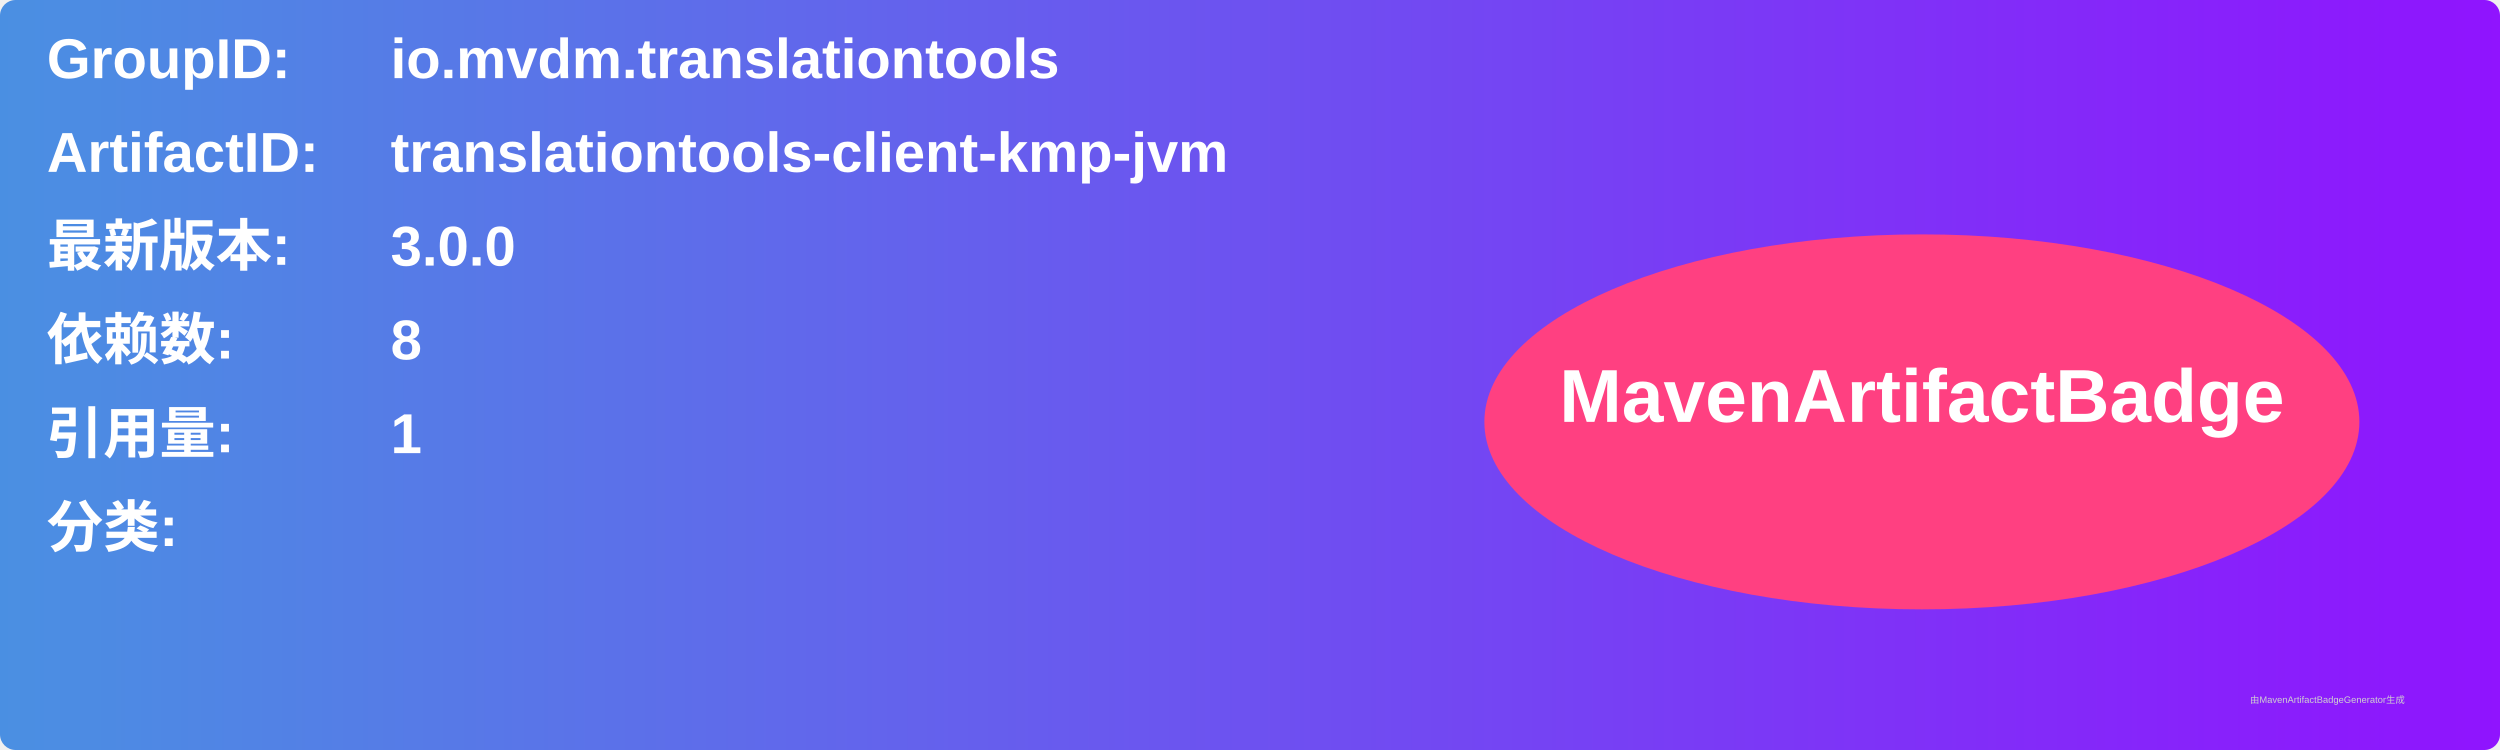
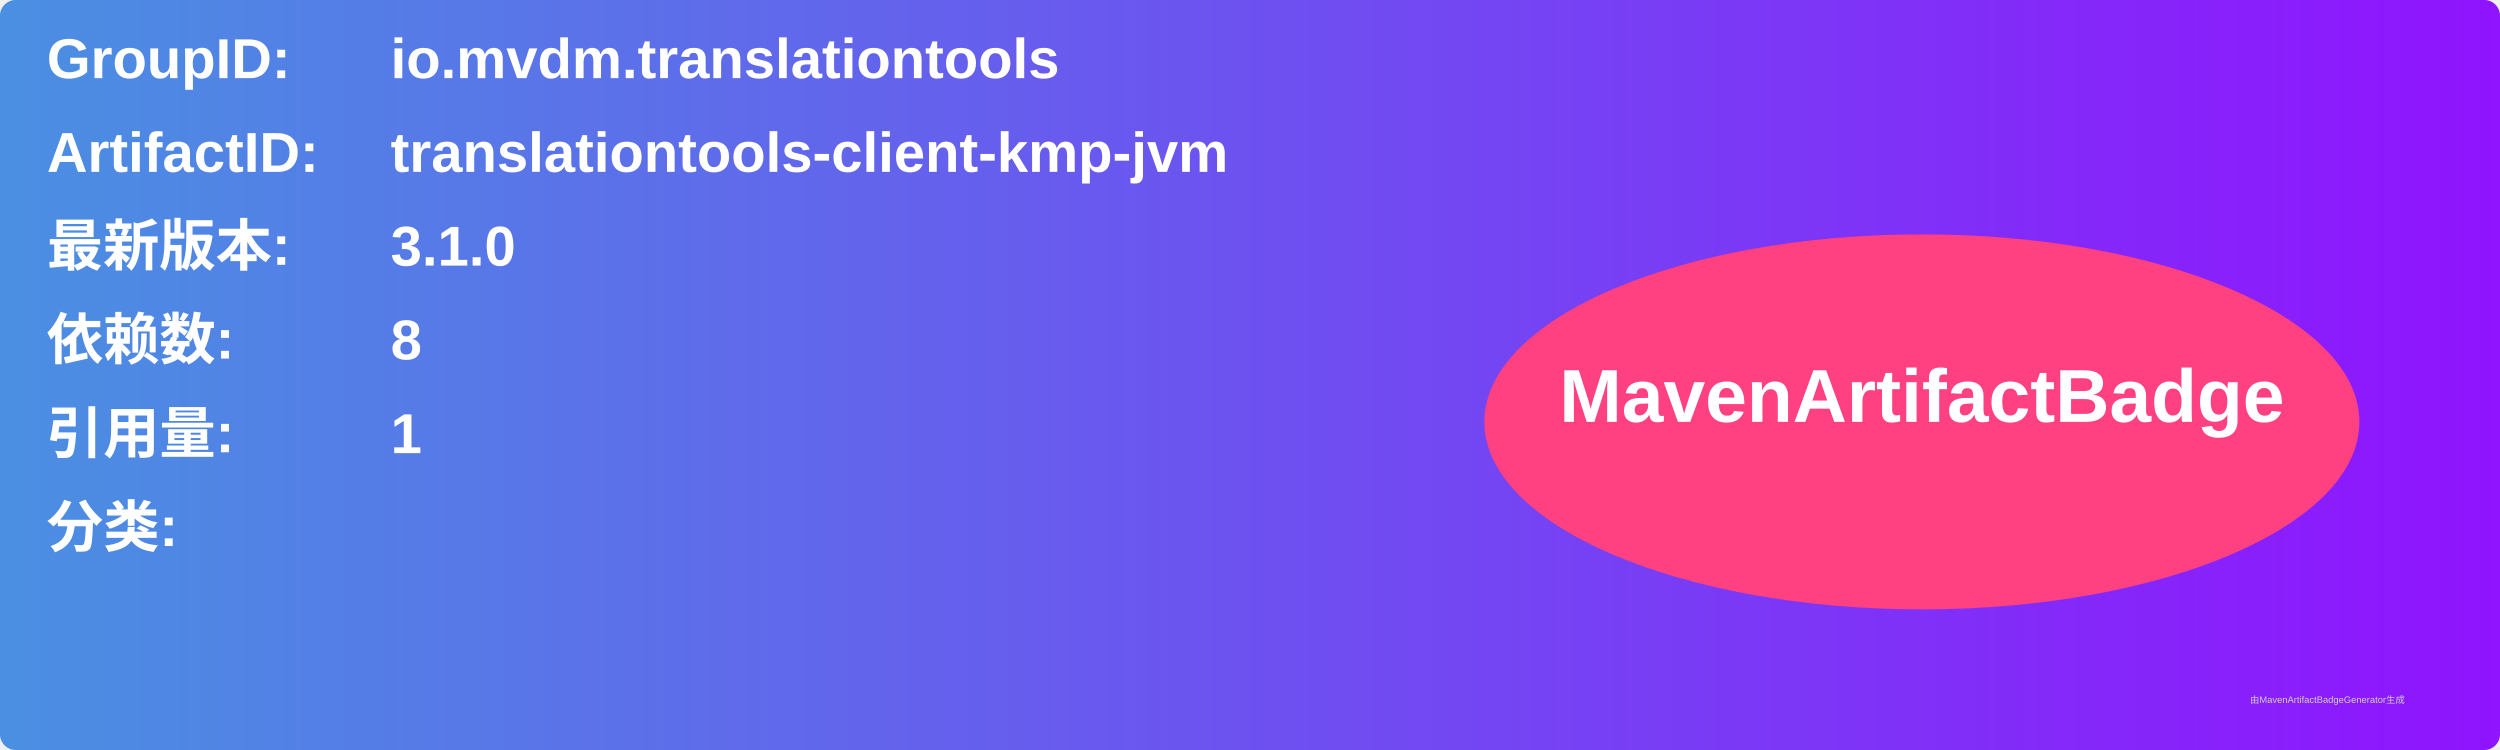
<svg xmlns="http://www.w3.org/2000/svg" width="800" height="240" viewBox="0 0 800 240">
  <linearGradient id="grad" x1="0%" y1="0%" x2="100%" y2="0%">
    <stop offset="0%" stop-color="#4a90e2" />
    <stop offset="100%" stop-color="#9013fe" />
  </linearGradient>
  <rect width="100%" height="100%" rx="5" ry="5" fill="url(#grad)" />
  <g transform="translate(15, 15)">
    <text x="0" y="10" font-family="Arial" font-size="18" fill="white" font-weight="bold" width="260">GroupID:</text>
    <text x="110" y="10" font-family="Arial" font-size="18" fill="white" font-weight="bold" width="460">io.mvdm.translationtools</text>
    <text x="0" y="40" font-family="Arial" font-size="18" fill="white" font-weight="bold" width="260">ArtifactID:</text>
    <text x="110" y="40" font-family="Arial" font-size="18" fill="white" font-weight="bold" width="460">translationtools-client-kmp-jvm</text>
    <text x="0" y="70" font-family="Arial" font-size="18" fill="white" font-weight="bold">最新版本:</text>
    <text x="110" y="70" font-family="Arial" font-size="18" fill="white" font-weight="bold">
-       <tspan font-weight="bold">3.0.0</tspan>
+       <tspan font-weight="bold">3.1.0</tspan>
    </text>
    <text x="0" y="100" font-family="Arial" font-size="18" fill="white" font-weight="bold">依赖数: </text>
    <text x="110" y="100" font-family="Arial" font-size="18" fill="white">
      <tspan font-weight="bold">8</tspan>
    </text>
    <text x="0" y="130" font-family="Arial" font-size="18" fill="white" font-weight="bold">引用量: </text>
    <text x="110" y="130" font-family="Arial" font-size="18" fill="white">
      <tspan font-weight="bold">1</tspan>
    </text>
    <text x="0" y="160" font-family="Arial" font-size="18" fill="white" font-weight="bold">分类:</text>
    <text x="10" y="190" font-family="Arial" font-size="10" fill="white">
      <tspan font-weight="bold" />
    </text>
    <ellipse cx="600" cy="120" rx="140" ry="60" fill="#ff4081" />
    <text x="600" y="120" text-anchor="middle" font-family="Arial" font-size="24" fill="white" font-weight="bold">MavenArtifactBadge</text>
  </g>
  <text x="720" y="225" font-family="Arial" font-size="3" fill="#d0d0d0">由MavenArtifactBadgeGenerator生成</text>
</svg>
